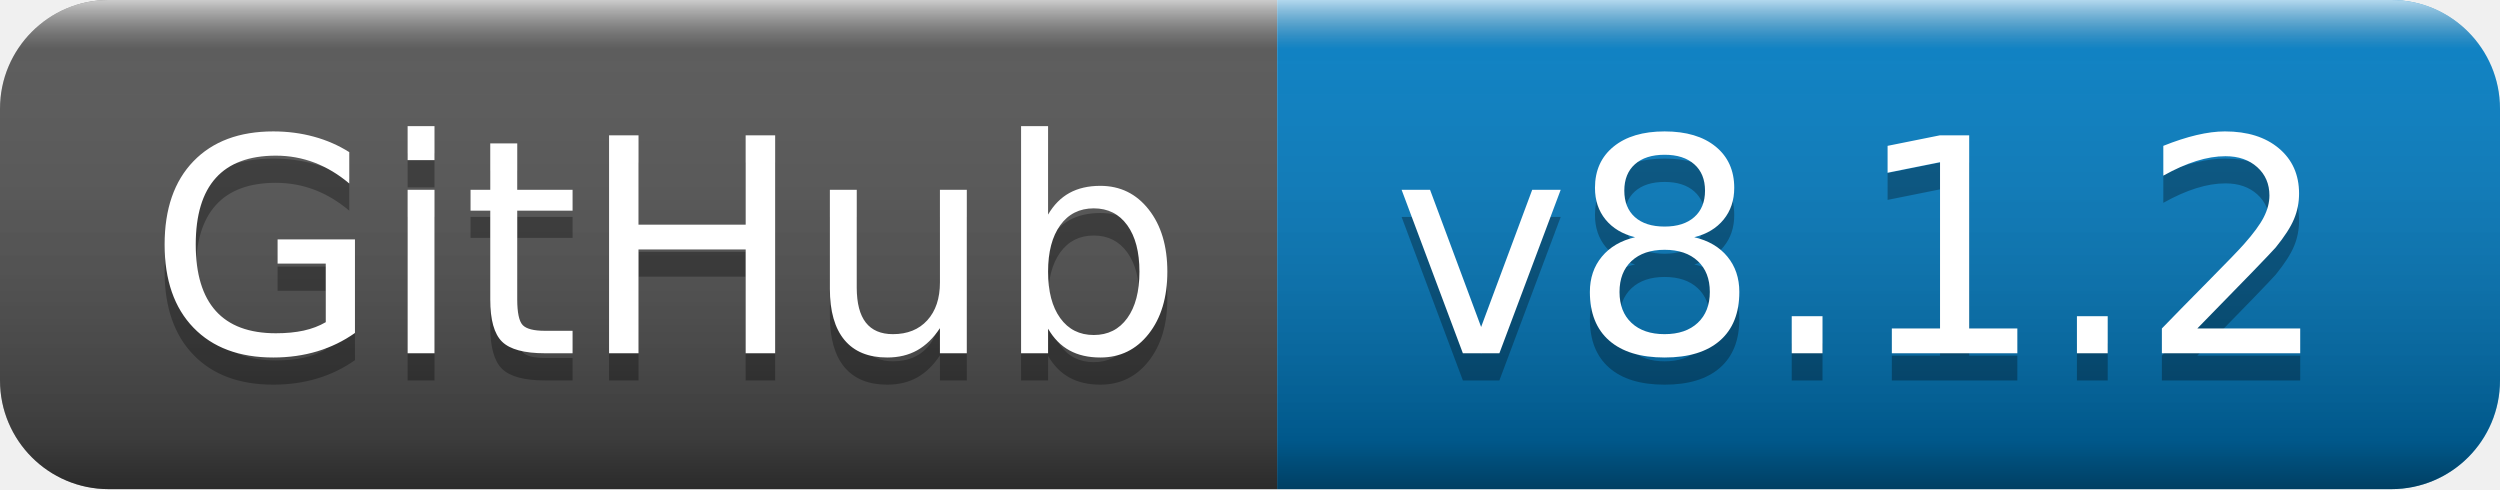
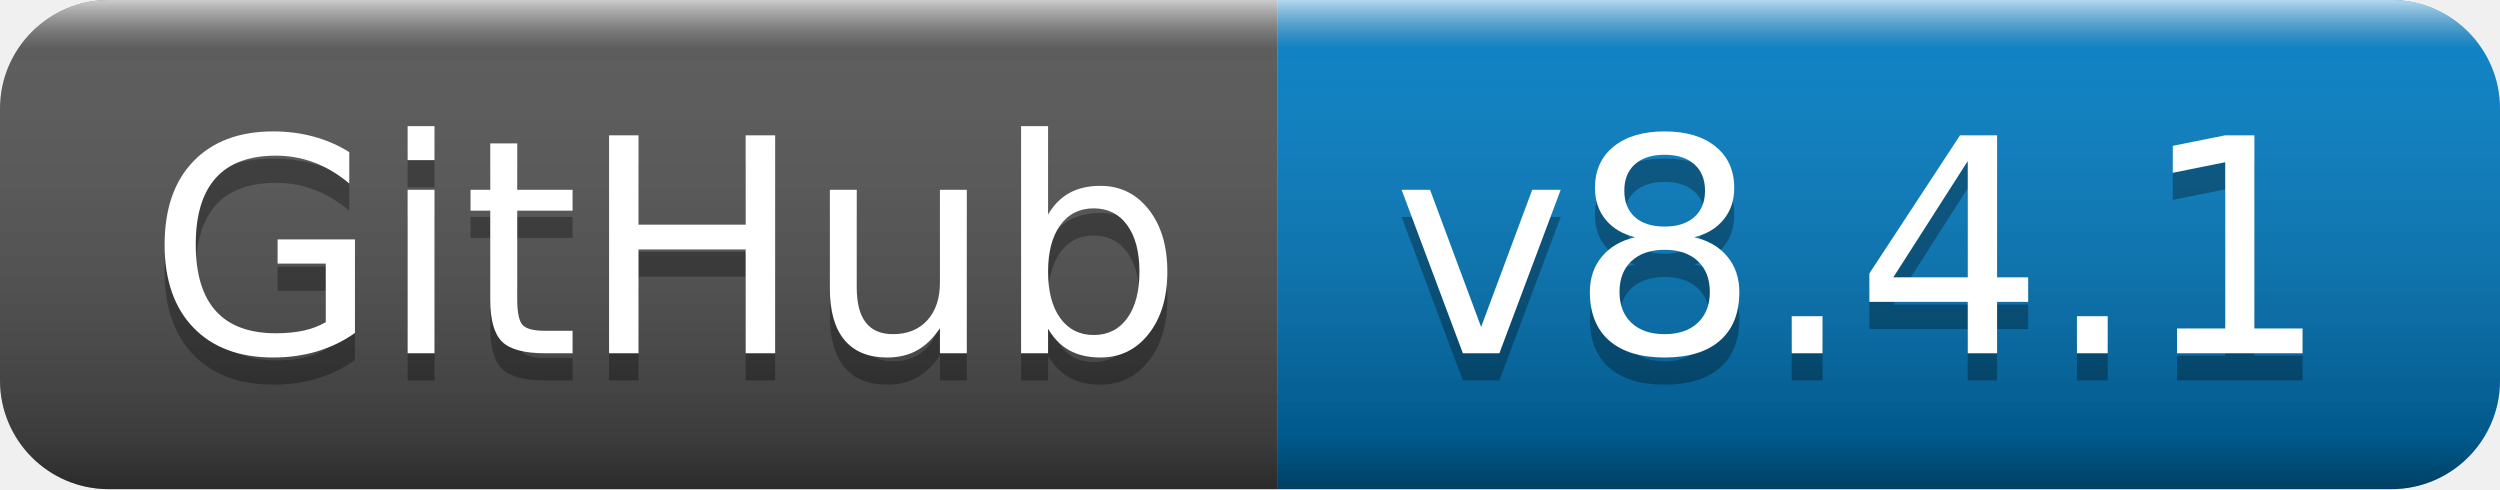
- <svg xmlns="http://www.w3.org/2000/svg" width="92" height="18" role="img" aria-label="GitHub: v8.1.2">
+ <svg xmlns="http://www.w3.org/2000/svg" width="92" height="18" role="img" aria-label="GitHub: v8.4.1">
  <linearGradient id="s" x2="0" y2="100%">
    <stop offset="0" stop-color="#fff" stop-opacity=".7" />
    <stop offset=".1" stop-color="#aaa" stop-opacity=".1" />
    <stop offset=".9" stop-color="#000" stop-opacity=".3" />
    <stop offset="1" stop-color="#000" stop-opacity=".5" />
  </linearGradient>
  <clipPath id="r">
    <rect width="92" height="18" rx="4" fill="#fff" />
  </clipPath>
  <g clip-path="url(#r)">
    <rect width="47" height="18" fill="#555" />
    <rect x="47" width="45" height="18" fill="#007ec6" />
    <rect width="92" height="18" fill="url(#s)" />
  </g>
  <g fill="#fff" text-anchor="middle" font-family="Verdana,Geneva,DejaVu Sans,sans-serif" text-rendering="geometricPrecision" font-size="110">
    <text aria-hidden="true" x="245" y="140" fill="#010101" fill-opacity=".3" transform="scale(.1)" textLength="370">GitHub</text>
    <text x="245" y="130" transform="scale(.1)" fill="#fff" textLength="370">GitHub</text>
-     <text aria-hidden="true" x="685" y="140" fill="#010101" fill-opacity=".3" transform="scale(.1)" textLength="350">v8.1.2</text>
-     <text x="685" y="130" transform="scale(.1)" fill="#fff" textLength="350">v8.1.2</text>
+     <text aria-hidden="true" x="685" y="140" fill="#010101" fill-opacity=".3" transform="scale(.1)" textLength="350">v8.4.1</text>
+     <text x="685" y="130" transform="scale(.1)" fill="#fff" textLength="350">v8.4.1</text>
  </g>
</svg>
